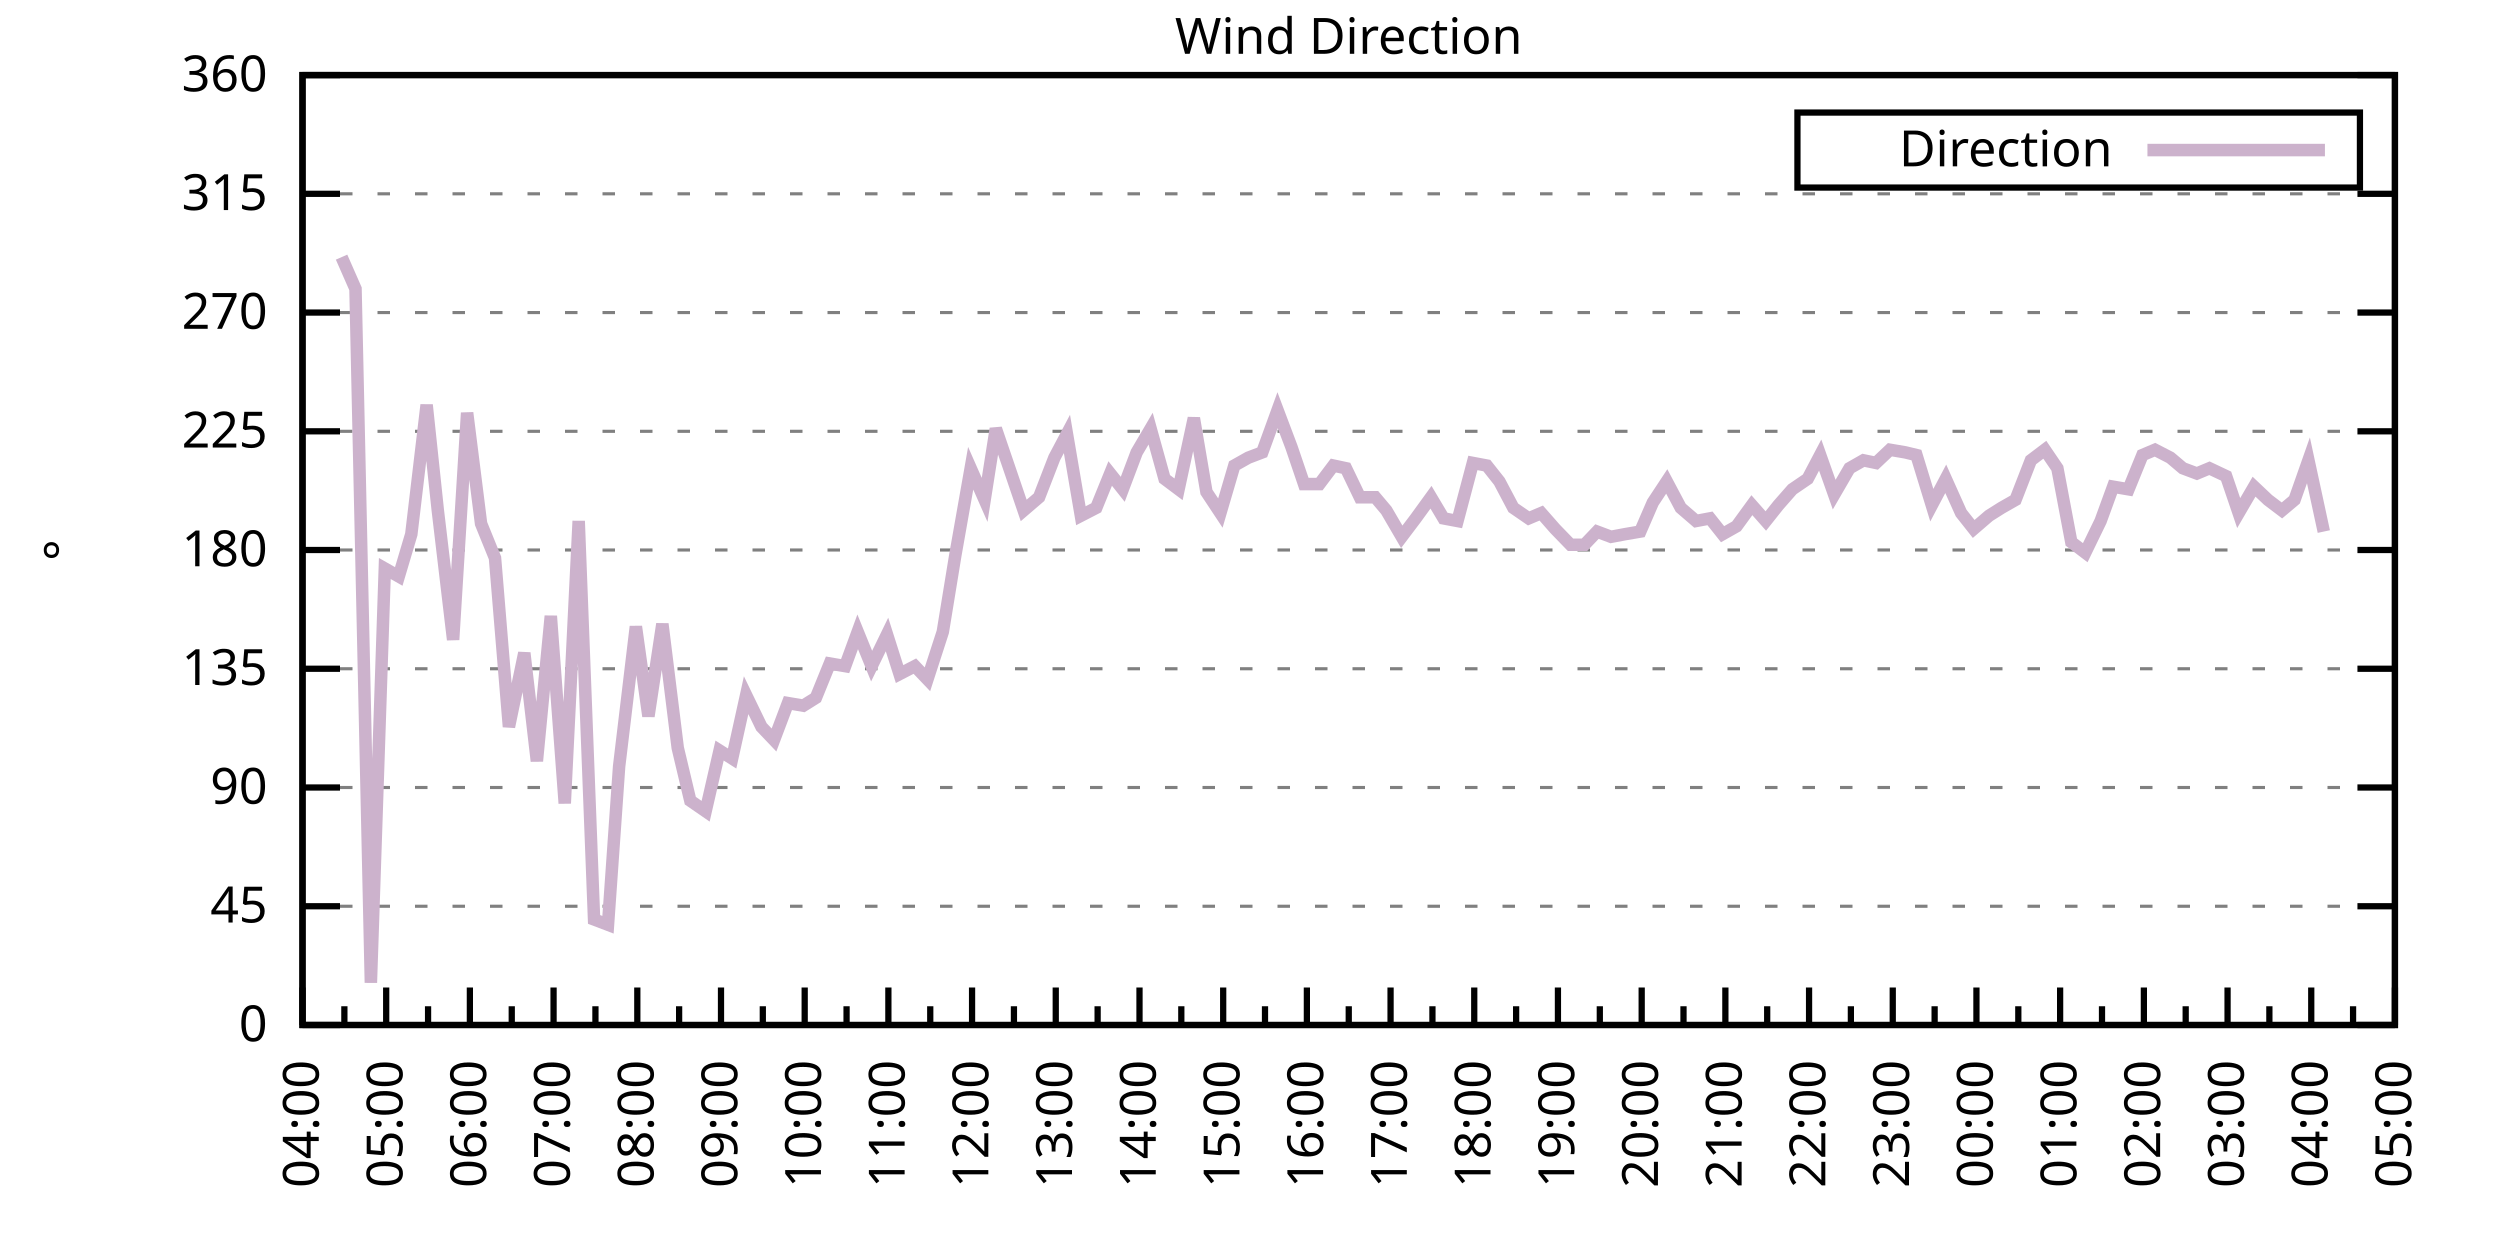
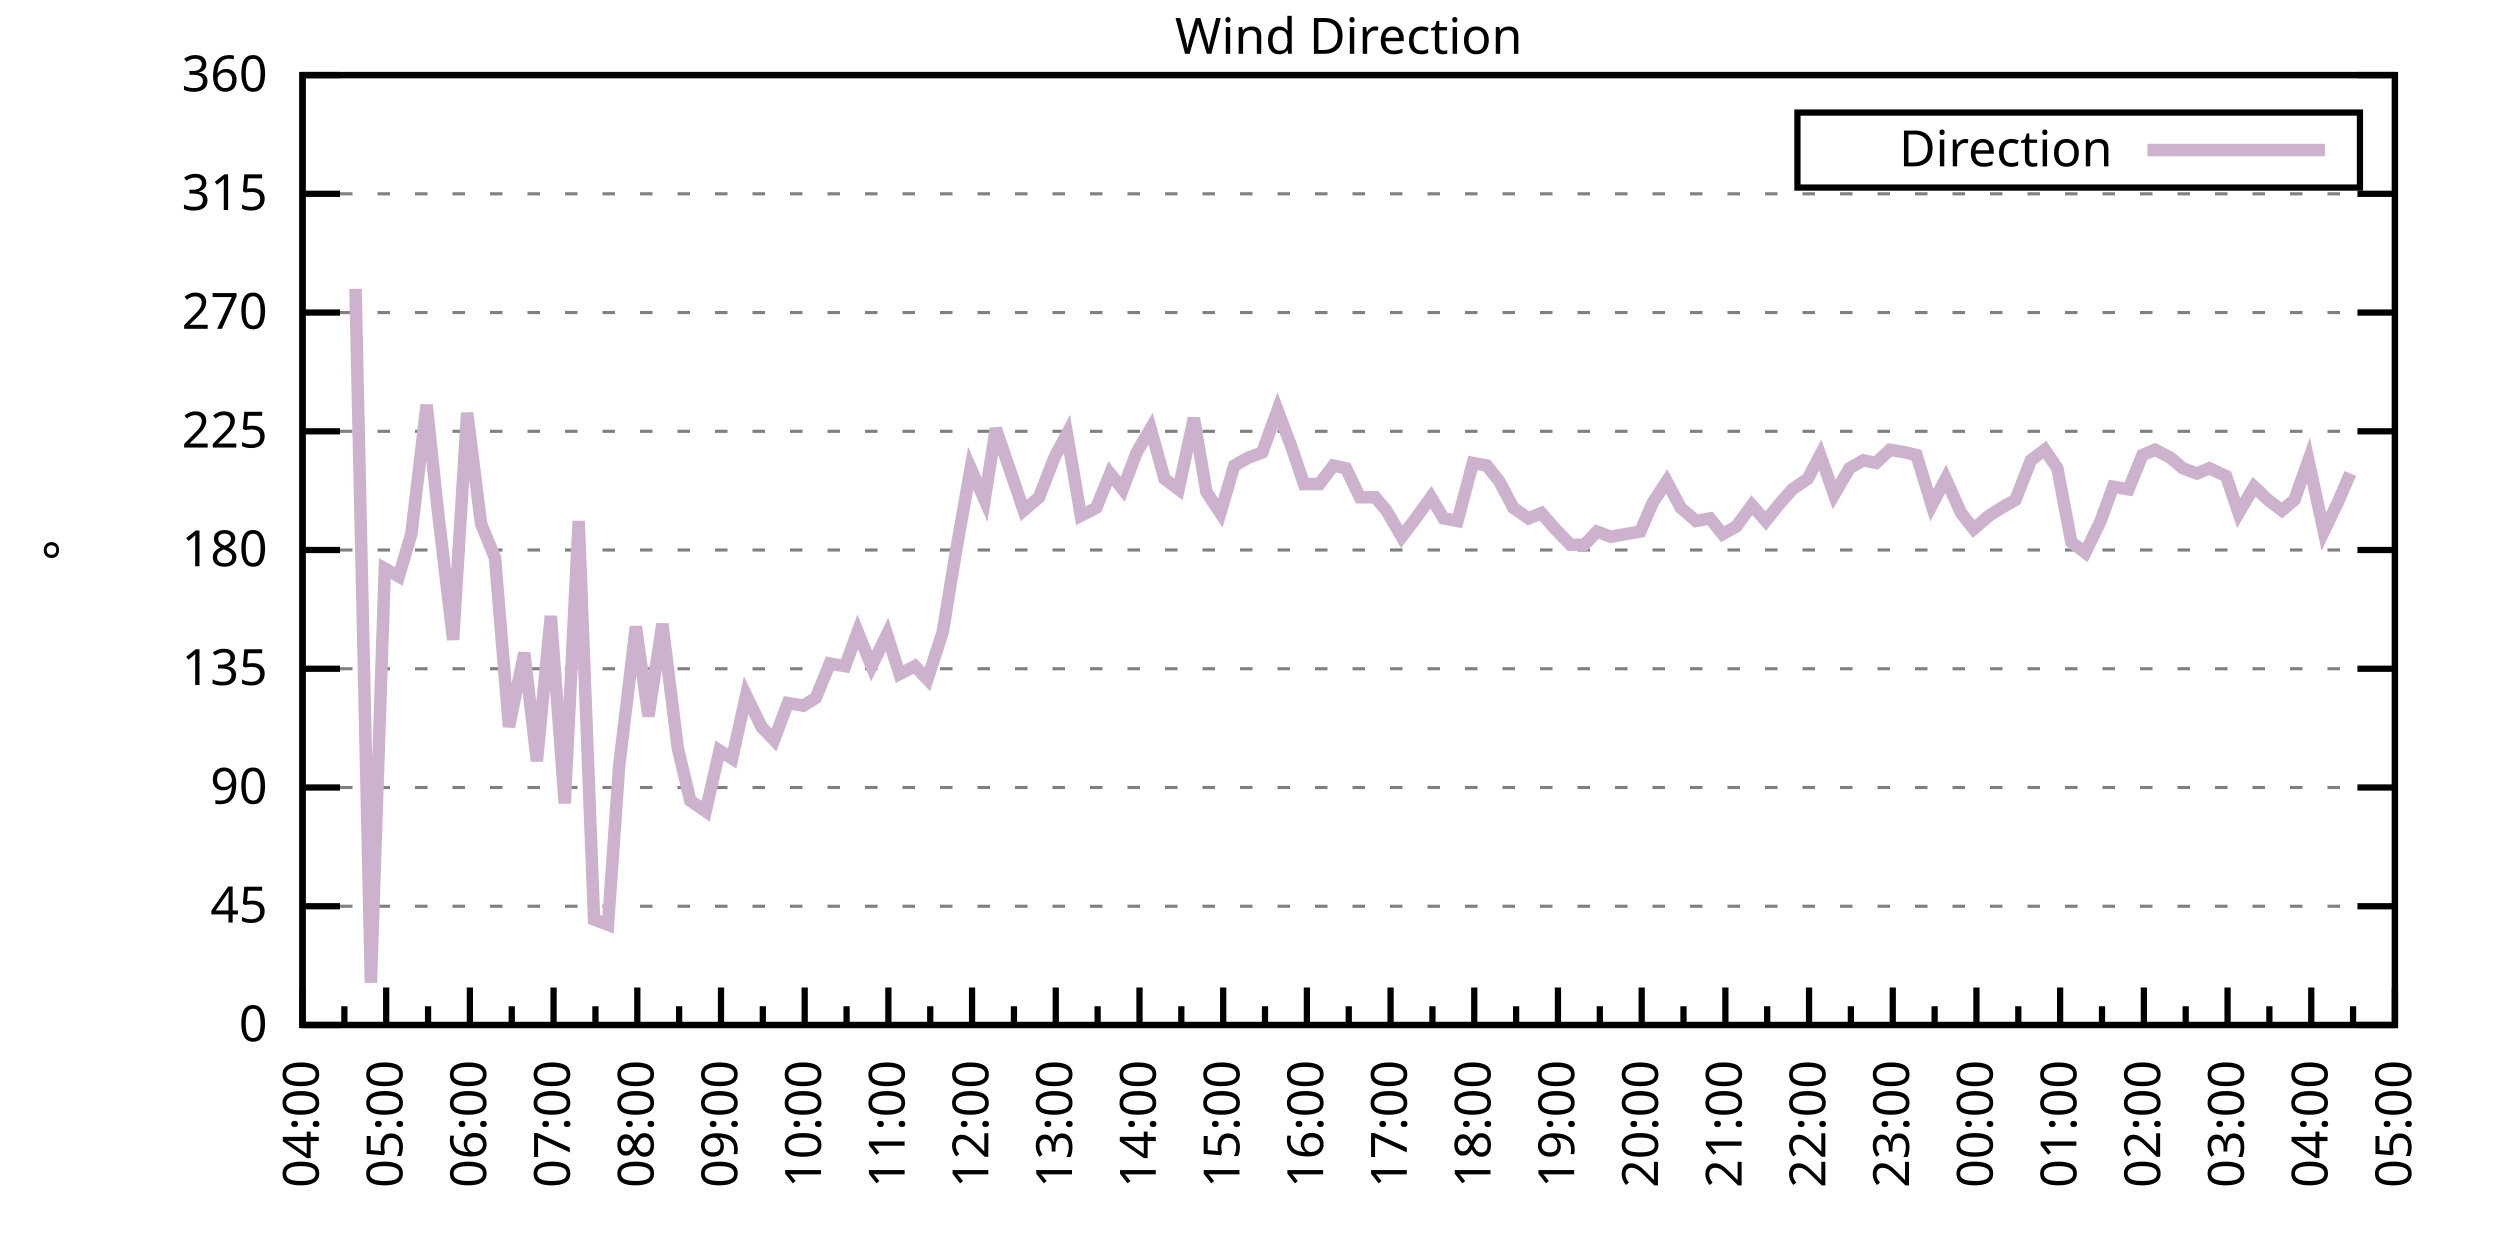
<svg xmlns="http://www.w3.org/2000/svg" xmlns:xlink="http://www.w3.org/1999/xlink" width="400" height="200" viewBox="0 0 400 200">
  <g id="gnuplot_canvas">
    <rect x="0" y="0" width="400" height="200" fill="none" />
    <defs>
      <circle id="gpDot" r="0.5" stroke-width="0.5" stroke="currentColor" />
      <path id="gpPt0" stroke-width="0.333" stroke="currentColor" d="M-1,0 h2 M0,-1 v2" />
      <path id="gpPt1" stroke-width="0.333" stroke="currentColor" d="M-1,-1 L1,1 M1,-1 L-1,1" />
      <path id="gpPt2" stroke-width="0.333" stroke="currentColor" d="M-1,0 L1,0 M0,-1 L0,1 M-1,-1 L1,1 M-1,1 L1,-1" />
      <rect id="gpPt3" stroke-width="0.333" stroke="currentColor" x="-1" y="-1" width="2" height="2" />
      <rect id="gpPt4" stroke-width="0.333" stroke="currentColor" fill="currentColor" x="-1" y="-1" width="2" height="2" />
      <circle id="gpPt5" stroke-width="0.333" stroke="currentColor" cx="0" cy="0" r="1" />
      <use xlink:href="#gpPt5" id="gpPt6" fill="currentColor" stroke="none" />
      <path id="gpPt7" stroke-width="0.333" stroke="currentColor" d="M0,-1.33 L-1.33,0.67 L1.33,0.67 z" />
      <use xlink:href="#gpPt7" id="gpPt8" fill="currentColor" stroke="none" />
      <use xlink:href="#gpPt7" id="gpPt9" stroke="currentColor" transform="rotate(180)" />
      <use xlink:href="#gpPt9" id="gpPt10" fill="currentColor" stroke="none" />
      <use xlink:href="#gpPt3" id="gpPt11" stroke="currentColor" transform="rotate(45)" />
      <use xlink:href="#gpPt11" id="gpPt12" fill="currentColor" stroke="none" />
      <path id="gpPt13" stroke-width="0.333" stroke="currentColor" d="M0,1.330 L1.265,0.411 L0.782,-1.067 L-0.782,-1.076 L-1.265,0.411 z" />
      <use xlink:href="#gpPt13" id="gpPt14" fill="currentColor" stroke="none" />
      <filter id="textbox" filterUnits="objectBoundingBox" x="0" y="0" height="1" width="1">
        <feFlood flood-color="white" flood-opacity="1" result="bgnd" />
        <feComposite in="SourceGraphic" in2="bgnd" operator="atop" />
      </filter>
      <filter id="greybox" filterUnits="objectBoundingBox" x="0" y="0" height="1" width="1">
        <feFlood flood-color="lightgrey" flood-opacity="1" result="grey" />
        <feComposite in="SourceGraphic" in2="grey" operator="atop" />
      </filter>
    </defs>
    <g fill="none" color="white" stroke="currentColor" stroke-width="1.00" stroke-linecap="butt" stroke-linejoin="miter">
</g>
    <g fill="none" color="black" stroke="currentColor" stroke-width="1.00" stroke-linecap="butt" stroke-linejoin="miter">
      <g stroke="none" shape-rendering="crispEdges">
        <polygon fill="rgb(255, 255, 255)" points="48.40,164.00 383.18,164.00 383.18,12.02 48.40,12.02 " />
      </g>
    </g>
    <g fill="none" color="black" stroke="currentColor" stroke-width="1.00" stroke-linecap="butt" stroke-linejoin="miter">
</g>
    <g fill="none" color="black" stroke="black" stroke-width="0.50" stroke-linecap="butt" stroke-linejoin="miter">
</g>
    <g fill="none" color="gray" stroke="currentColor" stroke-width="0.50" stroke-linecap="butt" stroke-linejoin="miter">
      <path stroke="gray" stroke-dasharray="2,4" class="gridline" d="M48.40,164.00 L383.19,164.00  " />
    </g>
    <g fill="none" color="gray" stroke="gray" stroke-width="1.00" stroke-linecap="butt" stroke-linejoin="miter">
</g>
    <g fill="none" color="black" stroke="currentColor" stroke-width="1.00" stroke-linecap="butt" stroke-linejoin="miter">
      <path stroke="black" d="M48.40,164.00 L54.40,164.00 M383.19,164.00 L377.19,164.00  " />
      <g transform="translate(42.80,166.60)" stroke="none" fill="black" font-family="Sans" font-size="8.00" text-anchor="end">
        <text>
          <tspan font-family="Sans"> 0</tspan>
        </text>
      </g>
    </g>
    <g fill="none" color="black" stroke="currentColor" stroke-width="1.00" stroke-linecap="butt" stroke-linejoin="miter">
</g>
    <g fill="none" color="black" stroke="black" stroke-width="0.50" stroke-linecap="butt" stroke-linejoin="miter">
</g>
    <g fill="none" color="gray" stroke="currentColor" stroke-width="0.50" stroke-linecap="butt" stroke-linejoin="miter">
      <path stroke="gray" stroke-dasharray="2,4" class="gridline" d="M48.40,145.00 L383.19,145.00  " />
    </g>
    <g fill="none" color="gray" stroke="gray" stroke-width="1.00" stroke-linecap="butt" stroke-linejoin="miter">
</g>
    <g fill="none" color="black" stroke="currentColor" stroke-width="1.00" stroke-linecap="butt" stroke-linejoin="miter">
      <path stroke="black" d="M48.40,145.00 L54.40,145.00 M383.19,145.00 L377.19,145.00  " />
      <g transform="translate(42.80,147.60)" stroke="none" fill="black" font-family="Sans" font-size="8.00" text-anchor="end">
        <text>
          <tspan font-family="Sans"> 45</tspan>
        </text>
      </g>
    </g>
    <g fill="none" color="black" stroke="currentColor" stroke-width="1.00" stroke-linecap="butt" stroke-linejoin="miter">
</g>
    <g fill="none" color="black" stroke="black" stroke-width="0.50" stroke-linecap="butt" stroke-linejoin="miter">
</g>
    <g fill="none" color="gray" stroke="currentColor" stroke-width="0.50" stroke-linecap="butt" stroke-linejoin="miter">
      <path stroke="gray" stroke-dasharray="2,4" class="gridline" d="M48.40,126.00 L383.19,126.00  " />
    </g>
    <g fill="none" color="gray" stroke="gray" stroke-width="1.00" stroke-linecap="butt" stroke-linejoin="miter">
</g>
    <g fill="none" color="black" stroke="currentColor" stroke-width="1.00" stroke-linecap="butt" stroke-linejoin="miter">
      <path stroke="black" d="M48.40,126.00 L54.40,126.00 M383.19,126.00 L377.19,126.00  " />
      <g transform="translate(42.80,128.60)" stroke="none" fill="black" font-family="Sans" font-size="8.00" text-anchor="end">
        <text>
          <tspan font-family="Sans"> 90</tspan>
        </text>
      </g>
    </g>
    <g fill="none" color="black" stroke="currentColor" stroke-width="1.00" stroke-linecap="butt" stroke-linejoin="miter">
</g>
    <g fill="none" color="black" stroke="black" stroke-width="0.50" stroke-linecap="butt" stroke-linejoin="miter">
</g>
    <g fill="none" color="gray" stroke="currentColor" stroke-width="0.50" stroke-linecap="butt" stroke-linejoin="miter">
      <path stroke="gray" stroke-dasharray="2,4" class="gridline" d="M48.40,107.00 L383.19,107.00  " />
    </g>
    <g fill="none" color="gray" stroke="gray" stroke-width="1.00" stroke-linecap="butt" stroke-linejoin="miter">
</g>
    <g fill="none" color="black" stroke="currentColor" stroke-width="1.00" stroke-linecap="butt" stroke-linejoin="miter">
      <path stroke="black" d="M48.40,107.00 L54.40,107.00 M383.19,107.00 L377.19,107.00  " />
      <g transform="translate(42.80,109.60)" stroke="none" fill="black" font-family="Sans" font-size="8.00" text-anchor="end">
        <text>
          <tspan font-family="Sans"> 135</tspan>
        </text>
      </g>
    </g>
    <g fill="none" color="black" stroke="currentColor" stroke-width="1.00" stroke-linecap="butt" stroke-linejoin="miter">
</g>
    <g fill="none" color="black" stroke="black" stroke-width="0.50" stroke-linecap="butt" stroke-linejoin="miter">
</g>
    <g fill="none" color="gray" stroke="currentColor" stroke-width="0.50" stroke-linecap="butt" stroke-linejoin="miter">
      <path stroke="gray" stroke-dasharray="2,4" class="gridline" d="M48.40,88.00 L383.19,88.00  " />
    </g>
    <g fill="none" color="gray" stroke="gray" stroke-width="1.00" stroke-linecap="butt" stroke-linejoin="miter">
</g>
    <g fill="none" color="black" stroke="currentColor" stroke-width="1.00" stroke-linecap="butt" stroke-linejoin="miter">
      <path stroke="black" d="M48.40,88.00 L54.40,88.00 M383.19,88.00 L377.19,88.00  " />
      <g transform="translate(42.80,90.60)" stroke="none" fill="black" font-family="Sans" font-size="8.00" text-anchor="end">
        <text>
          <tspan font-family="Sans"> 180</tspan>
        </text>
      </g>
    </g>
    <g fill="none" color="black" stroke="currentColor" stroke-width="1.00" stroke-linecap="butt" stroke-linejoin="miter">
</g>
    <g fill="none" color="black" stroke="black" stroke-width="0.50" stroke-linecap="butt" stroke-linejoin="miter">
</g>
    <g fill="none" color="gray" stroke="currentColor" stroke-width="0.50" stroke-linecap="butt" stroke-linejoin="miter">
      <path stroke="gray" stroke-dasharray="2,4" class="gridline" d="M48.40,69.01 L383.19,69.01  " />
    </g>
    <g fill="none" color="gray" stroke="gray" stroke-width="1.00" stroke-linecap="butt" stroke-linejoin="miter">
</g>
    <g fill="none" color="black" stroke="currentColor" stroke-width="1.00" stroke-linecap="butt" stroke-linejoin="miter">
      <path stroke="black" d="M48.40,69.01 L54.40,69.01 M383.19,69.01 L377.19,69.01  " />
      <g transform="translate(42.80,71.61)" stroke="none" fill="black" font-family="Sans" font-size="8.00" text-anchor="end">
        <text>
          <tspan font-family="Sans"> 225</tspan>
        </text>
      </g>
    </g>
    <g fill="none" color="black" stroke="currentColor" stroke-width="1.00" stroke-linecap="butt" stroke-linejoin="miter">
</g>
    <g fill="none" color="black" stroke="black" stroke-width="0.50" stroke-linecap="butt" stroke-linejoin="miter">
</g>
    <g fill="none" color="gray" stroke="currentColor" stroke-width="0.50" stroke-linecap="butt" stroke-linejoin="miter">
      <path stroke="gray" stroke-dasharray="2,4" class="gridline" d="M48.40,50.01 L383.19,50.01  " />
    </g>
    <g fill="none" color="gray" stroke="gray" stroke-width="1.00" stroke-linecap="butt" stroke-linejoin="miter">
</g>
    <g fill="none" color="black" stroke="currentColor" stroke-width="1.00" stroke-linecap="butt" stroke-linejoin="miter">
      <path stroke="black" d="M48.40,50.01 L54.40,50.01 M383.19,50.01 L377.19,50.01  " />
      <g transform="translate(42.80,52.61)" stroke="none" fill="black" font-family="Sans" font-size="8.00" text-anchor="end">
        <text>
          <tspan font-family="Sans"> 270</tspan>
        </text>
      </g>
    </g>
    <g fill="none" color="black" stroke="currentColor" stroke-width="1.00" stroke-linecap="butt" stroke-linejoin="miter">
</g>
    <g fill="none" color="black" stroke="black" stroke-width="0.50" stroke-linecap="butt" stroke-linejoin="miter">
</g>
    <g fill="none" color="gray" stroke="currentColor" stroke-width="0.50" stroke-linecap="butt" stroke-linejoin="miter">
      <path stroke="gray" stroke-dasharray="2,4" class="gridline" d="M48.40,31.01 L383.19,31.01  " />
    </g>
    <g fill="none" color="gray" stroke="gray" stroke-width="1.00" stroke-linecap="butt" stroke-linejoin="miter">
</g>
    <g fill="none" color="black" stroke="currentColor" stroke-width="1.00" stroke-linecap="butt" stroke-linejoin="miter">
      <path stroke="black" d="M48.40,31.01 L54.40,31.01 M383.19,31.01 L377.19,31.01  " />
      <g transform="translate(42.80,33.61)" stroke="none" fill="black" font-family="Sans" font-size="8.00" text-anchor="end">
        <text>
          <tspan font-family="Sans"> 315</tspan>
        </text>
      </g>
    </g>
    <g fill="none" color="black" stroke="currentColor" stroke-width="1.00" stroke-linecap="butt" stroke-linejoin="miter">
</g>
    <g fill="none" color="black" stroke="black" stroke-width="0.50" stroke-linecap="butt" stroke-linejoin="miter">
</g>
    <g fill="none" color="gray" stroke="currentColor" stroke-width="0.50" stroke-linecap="butt" stroke-linejoin="miter">
      <path stroke="gray" stroke-dasharray="2,4" class="gridline" d="M48.40,12.01 L383.19,12.01  " />
    </g>
    <g fill="none" color="gray" stroke="gray" stroke-width="1.00" stroke-linecap="butt" stroke-linejoin="miter">
</g>
    <g fill="none" color="black" stroke="currentColor" stroke-width="1.00" stroke-linecap="butt" stroke-linejoin="miter">
      <path stroke="black" d="M48.40,12.01 L54.40,12.01 M383.19,12.01 L377.19,12.01  " />
      <g transform="translate(42.80,14.61)" stroke="none" fill="black" font-family="Sans" font-size="8.00" text-anchor="end">
        <text>
          <tspan font-family="Sans"> 360</tspan>
        </text>
      </g>
    </g>
    <g fill="none" color="black" stroke="currentColor" stroke-width="1.00" stroke-linecap="butt" stroke-linejoin="miter">
      <path stroke="black" d="M48.40,164.00 L48.40,158.00  " />
      <g transform="translate(51.00,169.60) rotate(270)" stroke="none" fill="black" font-family="Sans" font-size="8.00" text-anchor="end">
        <text>
          <tspan font-family="Sans">04:00</tspan>
        </text>
      </g>
    </g>
    <g fill="none" color="black" stroke="currentColor" stroke-width="1.00" stroke-linecap="butt" stroke-linejoin="miter">
      <path stroke="black" d="M55.10,164.00 L55.10,161.00 M61.79,164.00 L61.79,158.00  " />
      <g transform="translate(64.39,169.60) rotate(270)" stroke="none" fill="black" font-family="Sans" font-size="8.00" text-anchor="end">
        <text>
          <tspan font-family="Sans">05:00</tspan>
        </text>
      </g>
    </g>
    <g fill="none" color="black" stroke="currentColor" stroke-width="1.00" stroke-linecap="butt" stroke-linejoin="miter">
      <path stroke="black" d="M68.49,164.00 L68.49,161.00 M75.18,164.00 L75.18,158.00  " />
      <g transform="translate(77.78,169.60) rotate(270)" stroke="none" fill="black" font-family="Sans" font-size="8.00" text-anchor="end">
        <text>
          <tspan font-family="Sans">06:00</tspan>
        </text>
      </g>
    </g>
    <g fill="none" color="black" stroke="currentColor" stroke-width="1.00" stroke-linecap="butt" stroke-linejoin="miter">
      <path stroke="black" d="M81.88,164.00 L81.88,161.00 M88.57,164.00 L88.57,158.00  " />
      <g transform="translate(91.17,169.60) rotate(270)" stroke="none" fill="black" font-family="Sans" font-size="8.00" text-anchor="end">
        <text>
          <tspan font-family="Sans">07:00</tspan>
        </text>
      </g>
    </g>
    <g fill="none" color="black" stroke="currentColor" stroke-width="1.00" stroke-linecap="butt" stroke-linejoin="miter">
      <path stroke="black" d="M95.27,164.00 L95.27,161.00 M101.97,164.00 L101.97,158.00  " />
      <g transform="translate(104.57,169.60) rotate(270)" stroke="none" fill="black" font-family="Sans" font-size="8.00" text-anchor="end">
        <text>
          <tspan font-family="Sans">08:00</tspan>
        </text>
      </g>
    </g>
    <g fill="none" color="black" stroke="currentColor" stroke-width="1.00" stroke-linecap="butt" stroke-linejoin="miter">
      <path stroke="black" d="M108.66,164.00 L108.66,161.00 M115.36,164.00 L115.36,158.00  " />
      <g transform="translate(117.96,169.60) rotate(270)" stroke="none" fill="black" font-family="Sans" font-size="8.00" text-anchor="end">
        <text>
          <tspan font-family="Sans">09:00</tspan>
        </text>
      </g>
    </g>
    <g fill="none" color="black" stroke="currentColor" stroke-width="1.00" stroke-linecap="butt" stroke-linejoin="miter">
      <path stroke="black" d="M122.05,164.00 L122.05,161.00 M128.75,164.00 L128.75,158.00  " />
      <g transform="translate(131.35,169.60) rotate(270)" stroke="none" fill="black" font-family="Sans" font-size="8.00" text-anchor="end">
        <text>
          <tspan font-family="Sans">10:00</tspan>
        </text>
      </g>
    </g>
    <g fill="none" color="black" stroke="currentColor" stroke-width="1.00" stroke-linecap="butt" stroke-linejoin="miter">
      <path stroke="black" d="M135.45,164.00 L135.45,161.00 M142.14,164.00 L142.14,158.00  " />
      <g transform="translate(144.74,169.60) rotate(270)" stroke="none" fill="black" font-family="Sans" font-size="8.00" text-anchor="end">
        <text>
          <tspan font-family="Sans">11:00</tspan>
        </text>
      </g>
    </g>
    <g fill="none" color="black" stroke="currentColor" stroke-width="1.00" stroke-linecap="butt" stroke-linejoin="miter">
      <path stroke="black" d="M148.84,164.00 L148.84,161.00 M155.53,164.00 L155.53,158.00  " />
      <g transform="translate(158.13,169.60) rotate(270)" stroke="none" fill="black" font-family="Sans" font-size="8.00" text-anchor="end">
        <text>
          <tspan font-family="Sans">12:00</tspan>
        </text>
      </g>
    </g>
    <g fill="none" color="black" stroke="currentColor" stroke-width="1.00" stroke-linecap="butt" stroke-linejoin="miter">
      <path stroke="black" d="M162.23,164.00 L162.23,161.00 M168.92,164.00 L168.92,158.00  " />
      <g transform="translate(171.52,169.60) rotate(270)" stroke="none" fill="black" font-family="Sans" font-size="8.00" text-anchor="end">
        <text>
          <tspan font-family="Sans">13:00</tspan>
        </text>
      </g>
    </g>
    <g fill="none" color="black" stroke="currentColor" stroke-width="1.00" stroke-linecap="butt" stroke-linejoin="miter">
      <path stroke="black" d="M175.62,164.00 L175.62,161.00 M182.32,164.00 L182.32,158.00  " />
      <g transform="translate(184.92,169.60) rotate(270)" stroke="none" fill="black" font-family="Sans" font-size="8.00" text-anchor="end">
        <text>
          <tspan font-family="Sans">14:00</tspan>
        </text>
      </g>
    </g>
    <g fill="none" color="black" stroke="currentColor" stroke-width="1.00" stroke-linecap="butt" stroke-linejoin="miter">
      <path stroke="black" d="M189.01,164.00 L189.01,161.00 M195.71,164.00 L195.71,158.00  " />
      <g transform="translate(198.31,169.60) rotate(270)" stroke="none" fill="black" font-family="Sans" font-size="8.00" text-anchor="end">
        <text>
          <tspan font-family="Sans">15:00</tspan>
        </text>
      </g>
    </g>
    <g fill="none" color="black" stroke="currentColor" stroke-width="1.00" stroke-linecap="butt" stroke-linejoin="miter">
      <path stroke="black" d="M202.40,164.00 L202.40,161.00 M209.10,164.00 L209.10,158.00  " />
      <g transform="translate(211.70,169.60) rotate(270)" stroke="none" fill="black" font-family="Sans" font-size="8.00" text-anchor="end">
        <text>
          <tspan font-family="Sans">16:00</tspan>
        </text>
      </g>
    </g>
    <g fill="none" color="black" stroke="currentColor" stroke-width="1.00" stroke-linecap="butt" stroke-linejoin="miter">
      <path stroke="black" d="M215.80,164.00 L215.80,161.00 M222.49,164.00 L222.49,158.00  " />
      <g transform="translate(225.09,169.60) rotate(270)" stroke="none" fill="black" font-family="Sans" font-size="8.00" text-anchor="end">
        <text>
          <tspan font-family="Sans">17:00</tspan>
        </text>
      </g>
    </g>
    <g fill="none" color="black" stroke="currentColor" stroke-width="1.00" stroke-linecap="butt" stroke-linejoin="miter">
      <path stroke="black" d="M229.19,164.00 L229.19,161.00 M235.88,164.00 L235.88,158.00  " />
      <g transform="translate(238.48,169.60) rotate(270)" stroke="none" fill="black" font-family="Sans" font-size="8.00" text-anchor="end">
        <text>
          <tspan font-family="Sans">18:00</tspan>
        </text>
      </g>
    </g>
    <g fill="none" color="black" stroke="currentColor" stroke-width="1.00" stroke-linecap="butt" stroke-linejoin="miter">
      <path stroke="black" d="M242.58,164.00 L242.58,161.00 M249.27,164.00 L249.27,158.00  " />
      <g transform="translate(251.87,169.60) rotate(270)" stroke="none" fill="black" font-family="Sans" font-size="8.00" text-anchor="end">
        <text>
          <tspan font-family="Sans">19:00</tspan>
        </text>
      </g>
    </g>
    <g fill="none" color="black" stroke="currentColor" stroke-width="1.00" stroke-linecap="butt" stroke-linejoin="miter">
      <path stroke="black" d="M255.97,164.00 L255.97,161.00 M262.67,164.00 L262.67,158.00  " />
      <g transform="translate(265.27,169.60) rotate(270)" stroke="none" fill="black" font-family="Sans" font-size="8.00" text-anchor="end">
        <text>
          <tspan font-family="Sans">20:00</tspan>
        </text>
      </g>
    </g>
    <g fill="none" color="black" stroke="currentColor" stroke-width="1.00" stroke-linecap="butt" stroke-linejoin="miter">
      <path stroke="black" d="M269.36,164.00 L269.36,161.00 M276.06,164.00 L276.06,158.00  " />
      <g transform="translate(278.66,169.60) rotate(270)" stroke="none" fill="black" font-family="Sans" font-size="8.00" text-anchor="end">
        <text>
          <tspan font-family="Sans">21:00</tspan>
        </text>
      </g>
    </g>
    <g fill="none" color="black" stroke="currentColor" stroke-width="1.00" stroke-linecap="butt" stroke-linejoin="miter">
      <path stroke="black" d="M282.75,164.00 L282.75,161.00 M289.45,164.00 L289.45,158.00  " />
      <g transform="translate(292.05,169.60) rotate(270)" stroke="none" fill="black" font-family="Sans" font-size="8.00" text-anchor="end">
        <text>
          <tspan font-family="Sans">22:00</tspan>
        </text>
      </g>
    </g>
    <g fill="none" color="black" stroke="currentColor" stroke-width="1.00" stroke-linecap="butt" stroke-linejoin="miter">
      <path stroke="black" d="M296.14,164.00 L296.14,161.00 M302.84,164.00 L302.84,158.00  " />
      <g transform="translate(305.44,169.60) rotate(270)" stroke="none" fill="black" font-family="Sans" font-size="8.00" text-anchor="end">
        <text>
          <tspan font-family="Sans">23:00</tspan>
        </text>
      </g>
    </g>
    <g fill="none" color="black" stroke="currentColor" stroke-width="1.00" stroke-linecap="butt" stroke-linejoin="miter">
      <path stroke="black" d="M309.54,164.00 L309.54,161.00 M316.23,164.00 L316.23,158.00  " />
      <g transform="translate(318.83,169.60) rotate(270)" stroke="none" fill="black" font-family="Sans" font-size="8.00" text-anchor="end">
        <text>
          <tspan font-family="Sans">00:00</tspan>
        </text>
      </g>
    </g>
    <g fill="none" color="black" stroke="currentColor" stroke-width="1.00" stroke-linecap="butt" stroke-linejoin="miter">
      <path stroke="black" d="M322.93,164.00 L322.93,161.00 M329.62,164.00 L329.62,158.00  " />
      <g transform="translate(332.22,169.60) rotate(270)" stroke="none" fill="black" font-family="Sans" font-size="8.00" text-anchor="end">
        <text>
          <tspan font-family="Sans">01:00</tspan>
        </text>
      </g>
    </g>
    <g fill="none" color="black" stroke="currentColor" stroke-width="1.00" stroke-linecap="butt" stroke-linejoin="miter">
      <path stroke="black" d="M336.32,164.00 L336.32,161.00 M343.02,164.00 L343.02,158.00  " />
      <g transform="translate(345.62,169.60) rotate(270)" stroke="none" fill="black" font-family="Sans" font-size="8.00" text-anchor="end">
        <text>
          <tspan font-family="Sans">02:00</tspan>
        </text>
      </g>
    </g>
    <g fill="none" color="black" stroke="currentColor" stroke-width="1.00" stroke-linecap="butt" stroke-linejoin="miter">
      <path stroke="black" d="M349.71,164.00 L349.71,161.00 M356.41,164.00 L356.41,158.00  " />
      <g transform="translate(359.01,169.60) rotate(270)" stroke="none" fill="black" font-family="Sans" font-size="8.00" text-anchor="end">
        <text>
          <tspan font-family="Sans">03:00</tspan>
        </text>
      </g>
    </g>
    <g fill="none" color="black" stroke="currentColor" stroke-width="1.00" stroke-linecap="butt" stroke-linejoin="miter">
      <path stroke="black" d="M363.10,164.00 L363.10,161.00 M369.80,164.00 L369.80,158.00  " />
      <g transform="translate(372.40,169.60) rotate(270)" stroke="none" fill="black" font-family="Sans" font-size="8.00" text-anchor="end">
        <text>
          <tspan font-family="Sans">04:00</tspan>
        </text>
      </g>
    </g>
    <g fill="none" color="black" stroke="currentColor" stroke-width="1.00" stroke-linecap="butt" stroke-linejoin="miter">
      <path stroke="black" d="M376.49,164.00 L376.49,161.00 M383.19,164.00 L383.19,158.00  " />
      <g transform="translate(385.79,169.60) rotate(270)" stroke="none" fill="black" font-family="Sans" font-size="8.00" text-anchor="end">
        <text>
          <tspan font-family="Sans">05:00</tspan>
        </text>
      </g>
    </g>
    <g fill="none" color="black" stroke="currentColor" stroke-width="1.00" stroke-linecap="butt" stroke-linejoin="miter">
</g>
    <g fill="none" color="black" stroke="currentColor" stroke-width="1.00" stroke-linecap="butt" stroke-linejoin="miter">
      <path stroke="black" d="M48.40,12.01 L48.40,164.00 L383.19,164.00 L383.19,12.01 L48.40,12.01 Z  " />
    </g>
    <g fill="none" color="black" stroke="currentColor" stroke-width="1.00" stroke-linecap="butt" stroke-linejoin="miter">
      <g transform="translate(12.80,88.01) rotate(270)" stroke="none" fill="black" font-family="Sans" font-size="8.00" text-anchor="middle">
        <text>
          <tspan font-family="Sans">°</tspan>
        </text>
      </g>
    </g>
    <g fill="none" color="black" stroke="currentColor" stroke-width="1.00" stroke-linecap="butt" stroke-linejoin="miter">
</g>
    <g fill="none" color="black" stroke="currentColor" stroke-width="1.00" stroke-linecap="butt" stroke-linejoin="miter">
      <path stroke="black" d="M287.59,30.01 L287.59,18.01 L377.59,18.01 L377.59,30.01 L287.59,30.01 Z  " />
    </g>
    <g id="Wind_direction_plot_1">
      <g fill="none" color="white" stroke="black" stroke-width="2.00" stroke-linecap="butt" stroke-linejoin="miter">
</g>
      <g fill="none" color="black" stroke="currentColor" stroke-width="2.00" stroke-linecap="butt" stroke-linejoin="miter">
        <g transform="translate(337.99,26.61)" stroke="none" fill="black" font-family="Sans" font-size="8.00" text-anchor="end">
          <text>
            <tspan font-family="Sans">Direction</tspan>
          </text>
        </g>
      </g>
      <g fill="none" color="black" stroke="currentColor" stroke-width="2.00" stroke-linecap="butt" stroke-linejoin="miter">
-         <path stroke="rgb(204, 178, 204)" d="M343.59,24.01 L371.99,24.01 M54.65,41.14 L56.88,46.21 L59.34,157.24 L61.57,90.96 L63.80,92.23 L65.81,85.47   L68.26,64.78 L70.05,81.67 L72.50,102.36 L74.74,66.05 L76.97,83.78 L79.20,89.27 L81.43,116.29 L83.89,104.47   L85.90,121.78 L88.13,98.56 L90.36,128.54 L92.59,83.36 L95.05,147.11 L97.28,147.96 L99.06,122.62 L101.74,100.25   L103.75,114.60 L105.98,99.83 L108.44,119.67 L110.45,128.11 L112.90,129.80 L115.13,120.09 L117.14,121.36 L119.38,111.23   L121.83,116.29 L123.84,118.40 L126.07,112.49 L128.53,112.91 L130.54,111.65 L132.77,106.16 L135.22,106.58 L137.23,101.09   L139.46,106.58 L141.92,101.52 L143.93,107.85 L146.38,106.58 L148.39,108.69 L150.85,101.09 L152.85,88.85 L155.31,74.92   L157.54,79.98 L159.33,68.58 L161.78,75.76 L163.79,81.67 L166.25,79.56 L168.70,73.23 L170.71,69.43 L172.94,82.52   L175.40,81.25 L177.63,75.76 L179.64,78.29 L181.87,72.38 L184.10,68.58 L186.33,76.61 L188.57,78.29 L191.02,66.90   L193.03,78.72 L195.26,82.09 L197.49,74.49 L199.73,73.23 L201.96,72.38 L204.41,65.63 L206.64,71.54 L208.65,77.45   L211.11,77.45 L213.34,74.49 L215.35,74.92 L217.58,79.56 L220.04,79.56 L221.82,81.67 L224.28,85.89 L226.51,82.94   L228.96,79.56 L230.97,82.94 L233.20,83.36 L235.66,74.07 L237.89,74.49 L239.90,77.03 L242.13,81.25 L244.59,82.94   L246.60,82.09 L248.83,84.63 L251.28,87.16 L253.51,87.16 L255.52,85.05 L257.76,85.89 L259.99,85.47 L262.44,85.05   L264.45,80.41 L266.68,77.03 L268.92,81.25 L271.37,83.36 L273.60,82.94 L275.61,85.47 L277.84,84.21 L280.30,80.83   L282.53,83.36 L284.54,80.83 L286.77,78.29 L289.23,76.61 L291.23,72.81 L293.47,79.14 L295.92,74.92 L298.15,73.65   L300.16,74.07 L302.39,71.96 L304.85,72.38 L306.63,72.81 L309.09,80.83 L311.32,76.61 L313.78,82.09 L315.79,84.63   L318.24,82.52 L320.25,81.25 L322.48,79.98 L324.94,73.65 L327.17,71.96 L329.18,74.92 L331.41,86.74 L333.64,88.43   L336.10,83.36 L338.10,77.87 L340.56,78.29 L342.79,72.81 L344.80,71.96 L347.26,73.23 L349.26,74.92 L351.50,75.76   L353.51,74.92 L356.18,76.18 L358.19,82.09 L360.65,77.87 L362.88,79.98 L365.11,81.67 L367.12,79.98 L369.35,73.65   L371.81,85.05  " />
+         <path stroke="rgb(204, 178, 204)" d="M343.59,24.01 L371.99,24.01 M56.88,46.21 L59.34,157.24 L61.57,90.96 L63.80,92.23 L65.81,85.47 L68.26,64.78   L70.05,81.67 L72.50,102.36 L74.74,66.05 L76.97,83.78 L79.20,89.27 L81.43,116.29 L83.89,104.47 L85.90,121.78   L88.13,98.56 L90.36,128.54 L92.59,83.36 L95.05,147.11 L97.28,147.96 L99.06,122.62 L101.74,100.25 L103.75,114.60   L105.98,99.83 L108.44,119.67 L110.45,128.11 L112.90,129.80 L115.13,120.09 L117.14,121.36 L119.38,111.23 L121.83,116.29   L123.84,118.40 L126.07,112.49 L128.53,112.91 L130.54,111.65 L132.77,106.16 L135.22,106.58 L137.23,101.09 L139.46,106.58   L141.92,101.52 L143.93,107.85 L146.38,106.58 L148.39,108.69 L150.85,101.09 L152.85,88.85 L155.31,74.92 L157.54,79.98   L159.33,68.58 L161.78,75.76 L163.79,81.67 L166.25,79.56 L168.70,73.23 L170.71,69.43 L172.94,82.52 L175.40,81.25   L177.63,75.76 L179.64,78.29 L181.87,72.38 L184.10,68.58 L186.33,76.61 L188.57,78.29 L191.02,66.90 L193.03,78.72   L195.26,82.09 L197.49,74.49 L199.73,73.23 L201.96,72.38 L204.41,65.63 L206.64,71.54 L208.65,77.45 L211.11,77.45   L213.34,74.49 L215.35,74.92 L217.58,79.56 L220.04,79.56 L221.82,81.67 L224.28,85.89 L226.51,82.94 L228.96,79.56   L230.97,82.94 L233.20,83.36 L235.66,74.07 L237.89,74.49 L239.90,77.03 L242.13,81.25 L244.59,82.94 L246.60,82.09   L248.83,84.63 L251.28,87.16 L253.51,87.16 L255.52,85.05 L257.76,85.89 L259.99,85.47 L262.44,85.05 L264.45,80.41   L266.68,77.03 L268.92,81.25 L271.37,83.36 L273.60,82.94 L275.61,85.47 L277.84,84.21 L280.30,80.83 L282.53,83.36   L284.54,80.83 L286.77,78.29 L289.23,76.61 L291.23,72.81 L293.47,79.14 L295.92,74.92 L298.15,73.65 L300.16,74.07   L302.39,71.96 L304.85,72.38 L306.63,72.81 L309.09,80.83 L311.32,76.61 L313.78,82.09 L315.79,84.63 L318.24,82.52   L320.25,81.25 L322.48,79.98 L324.94,73.65 L327.17,71.96 L329.18,74.92 L331.41,86.74 L333.64,88.43 L336.10,83.36   L338.10,77.87 L340.56,78.29 L342.79,72.81 L344.80,71.96 L347.26,73.23 L349.26,74.92 L351.50,75.76 L353.51,74.92   L356.18,76.18 L358.19,82.09 L360.65,77.87 L362.88,79.98 L365.11,81.67 L367.12,79.98 L369.35,73.65 L371.81,85.05   L374.04,80.41 L376.05,75.76  " />
      </g>
    </g>
    <g fill="none" color="black" stroke="currentColor" stroke-width="2.00" stroke-linecap="butt" stroke-linejoin="miter">
</g>
    <g fill="none" color="black" stroke="black" stroke-width="1.00" stroke-linecap="butt" stroke-linejoin="miter">
</g>
    <g fill="none" color="black" stroke="currentColor" stroke-width="1.00" stroke-linecap="butt" stroke-linejoin="miter">
      <path stroke="black" d="M48.40,12.01 L48.40,164.00 L383.19,164.00 L383.19,12.01 L48.40,12.01 Z  " />
    </g>
    <g fill="none" color="black" stroke="currentColor" stroke-width="1.00" stroke-linecap="butt" stroke-linejoin="miter">
      <g transform="translate(215.79,8.61)" stroke="none" fill="black" font-family="Sans" font-size="8.00" text-anchor="middle">
        <text>
          <tspan font-family="Sans">Wind Direction</tspan>
        </text>
      </g>
    </g>
    <g fill="none" color="black" stroke="currentColor" stroke-width="1.00" stroke-linecap="butt" stroke-linejoin="miter">
</g>
  </g>
</svg>
